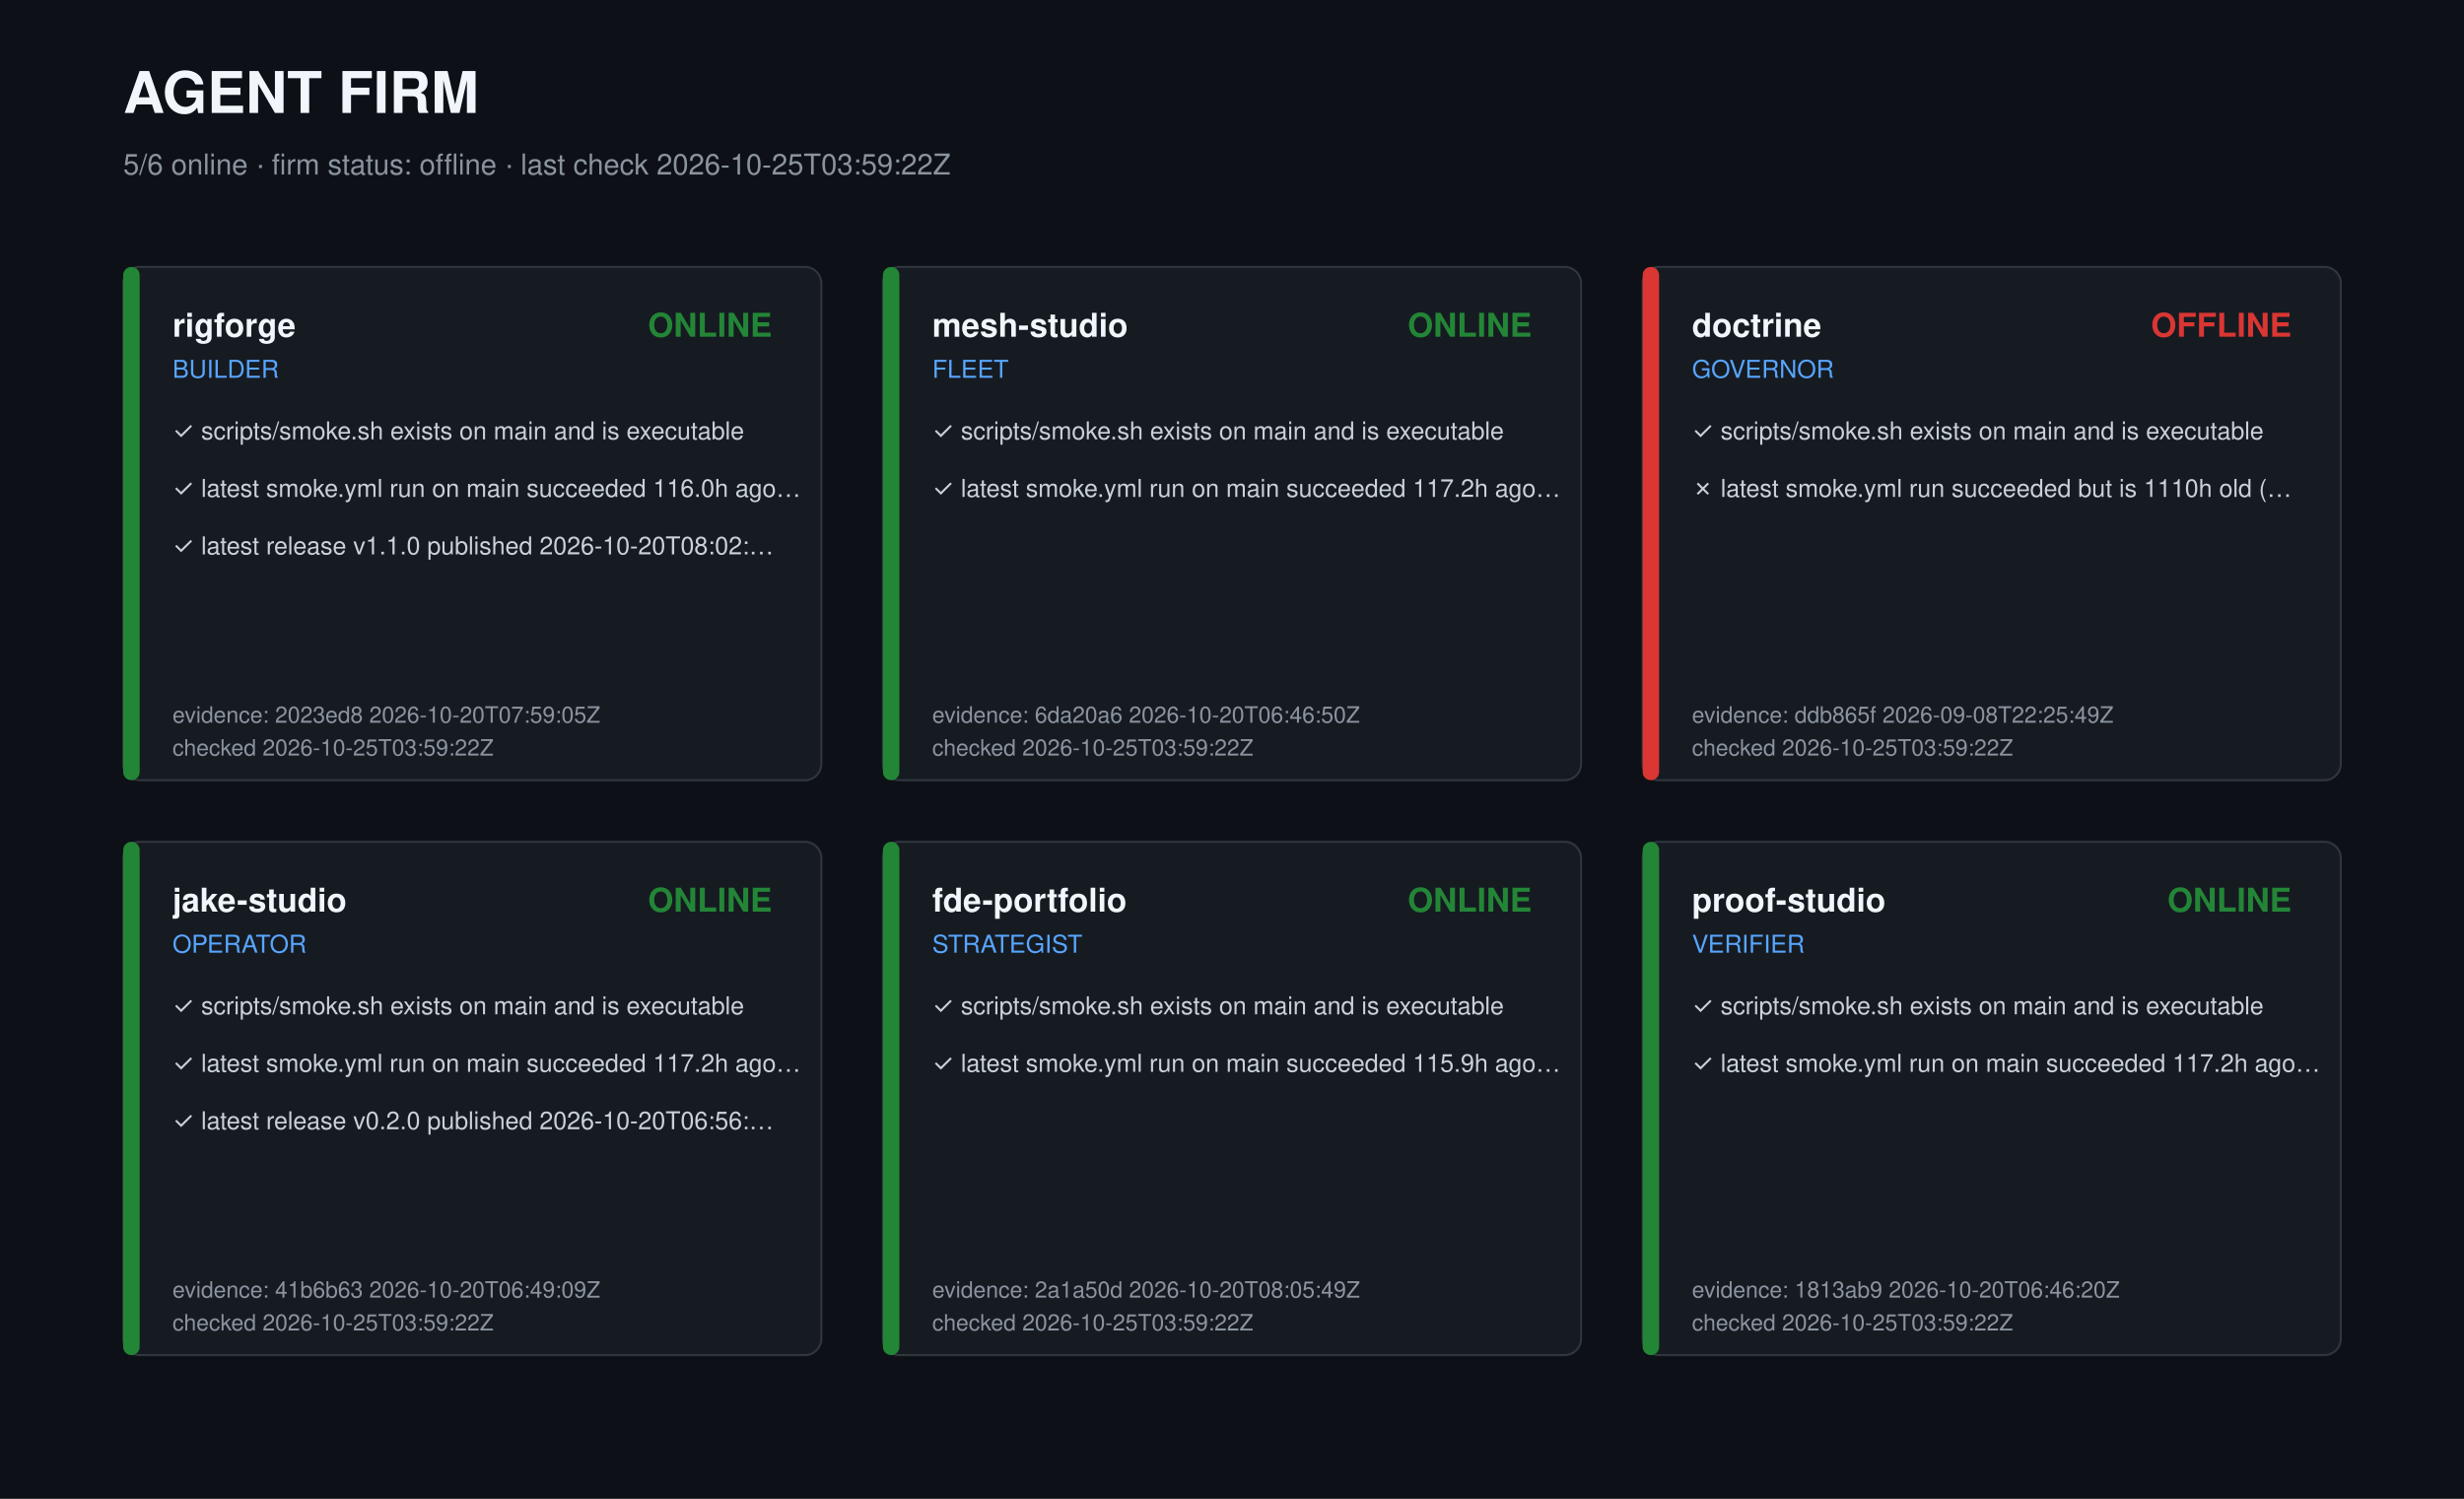
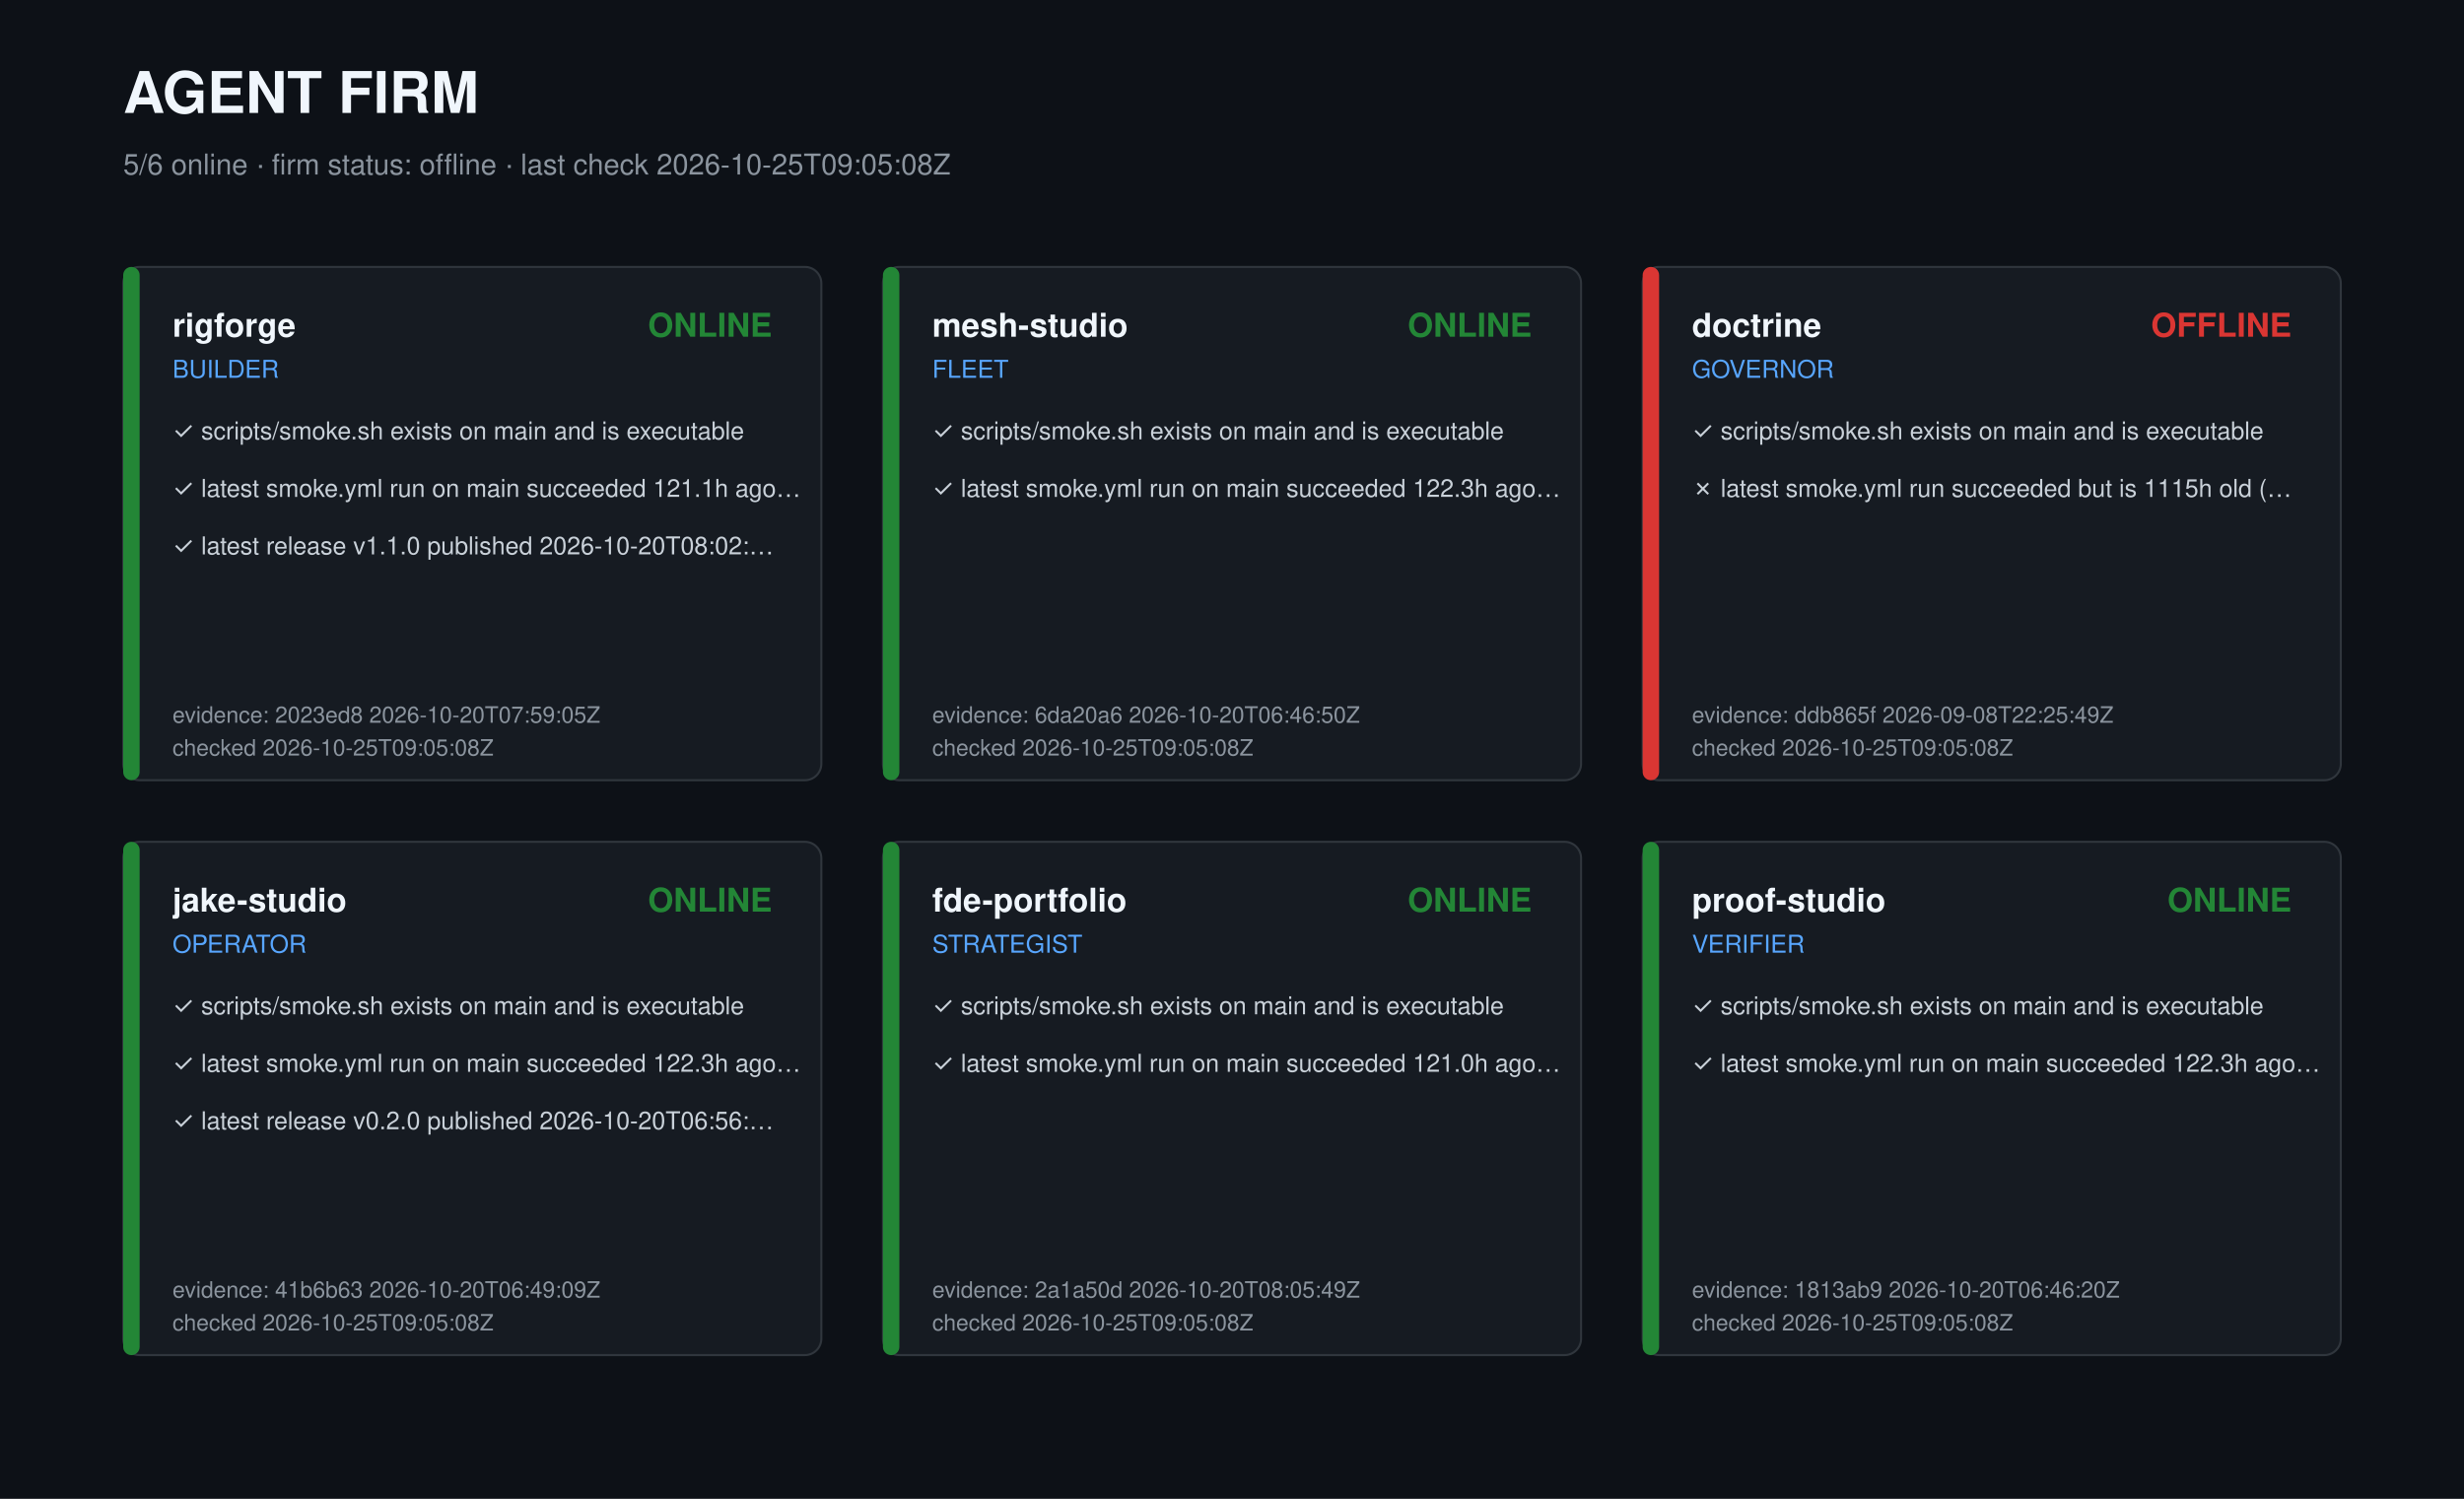
<svg xmlns="http://www.w3.org/2000/svg" width="1200" height="730" viewBox="0 0 1200 730" role="img" aria-label="Agent firm dashboard">
  <style>text{font-family:-apple-system,Segoe UI,Helvetica,Arial,sans-serif;fill:#c9d1d9}.t{font-size:28px;font-weight:700;fill:#f0f6fc}.s{font-size:14px;fill:#8b949e}.r{font-size:16px;font-weight:600;fill:#f0f6fc}.k{font-size:12px;fill:#58a6ff}.c{font-size:12px}.m{font-size:11px;fill:#8b949e}</style>
  <rect width="1200" height="730" fill="#0d1117" />
  <text class="t" x="60" y="55">AGENT FIRM</text>
-   <text class="s" x="60" y="85">5/6 online · firm status: offline · last check 2026-10-25T03:59:22Z</text>
+   <text class="s" x="60" y="85">5/6 online · firm status: offline · last check 2026-10-25T09:05:08Z</text>
  <g transform="translate(60,130)">
    <rect width="340" height="250" rx="8" fill="#161b22" stroke="#30363d" />
    <rect width="8" height="250" rx="4" fill="#238636" />
    <text class="r" x="24" y="34">rigforge</text>
    <text class="k" x="24" y="54">BUILDER</text>
    <text class="r" x="316" y="34" text-anchor="end" fill="#238636" style="fill:#238636">ONLINE</text>
    <text class="c" x="24" y="84">✓ scripts/smoke.sh exists on main and is executable</text>
-     <text class="c" x="24" y="112">✓ latest smoke.yml run on main succeeded 116.0h ago…</text>
+     <text class="c" x="24" y="112">✓ latest smoke.yml run on main succeeded 121.1h ago…</text>
    <text class="c" x="24" y="140">✓ latest release v1.1.0 published 2026-10-20T08:02:…</text>
    <text class="m" x="24" y="222">evidence: 2023ed8 2026-10-20T07:59:05Z</text>
-     <text class="m" x="24" y="238">checked 2026-10-25T03:59:22Z</text>
+     <text class="m" x="24" y="238">checked 2026-10-25T09:05:08Z</text>
  </g>
  <g transform="translate(430,130)">
    <rect width="340" height="250" rx="8" fill="#161b22" stroke="#30363d" />
    <rect width="8" height="250" rx="4" fill="#238636" />
    <text class="r" x="24" y="34">mesh-studio</text>
    <text class="k" x="24" y="54">FLEET</text>
    <text class="r" x="316" y="34" text-anchor="end" fill="#238636" style="fill:#238636">ONLINE</text>
    <text class="c" x="24" y="84">✓ scripts/smoke.sh exists on main and is executable</text>
-     <text class="c" x="24" y="112">✓ latest smoke.yml run on main succeeded 117.2h ago…</text>
+     <text class="c" x="24" y="112">✓ latest smoke.yml run on main succeeded 122.3h ago…</text>
    <text class="m" x="24" y="222">evidence: 6da20a6 2026-10-20T06:46:50Z</text>
-     <text class="m" x="24" y="238">checked 2026-10-25T03:59:22Z</text>
+     <text class="m" x="24" y="238">checked 2026-10-25T09:05:08Z</text>
  </g>
  <g transform="translate(800,130)">
    <rect width="340" height="250" rx="8" fill="#161b22" stroke="#30363d" />
    <rect width="8" height="250" rx="4" fill="#da3633" />
    <text class="r" x="24" y="34">doctrine</text>
    <text class="k" x="24" y="54">GOVERNOR</text>
    <text class="r" x="316" y="34" text-anchor="end" fill="#da3633" style="fill:#da3633">OFFLINE</text>
    <text class="c" x="24" y="84">✓ scripts/smoke.sh exists on main and is executable</text>
-     <text class="c" x="24" y="112">✗ latest smoke.yml run succeeded but is 1110h old (…</text>
+     <text class="c" x="24" y="112">✗ latest smoke.yml run succeeded but is 1115h old (…</text>
    <text class="m" x="24" y="222">evidence: ddb865f 2026-09-08T22:25:49Z</text>
-     <text class="m" x="24" y="238">checked 2026-10-25T03:59:22Z</text>
+     <text class="m" x="24" y="238">checked 2026-10-25T09:05:08Z</text>
  </g>
  <g transform="translate(60,410)">
    <rect width="340" height="250" rx="8" fill="#161b22" stroke="#30363d" />
    <rect width="8" height="250" rx="4" fill="#238636" />
    <text class="r" x="24" y="34">jake-studio</text>
    <text class="k" x="24" y="54">OPERATOR</text>
    <text class="r" x="316" y="34" text-anchor="end" fill="#238636" style="fill:#238636">ONLINE</text>
    <text class="c" x="24" y="84">✓ scripts/smoke.sh exists on main and is executable</text>
-     <text class="c" x="24" y="112">✓ latest smoke.yml run on main succeeded 117.2h ago…</text>
+     <text class="c" x="24" y="112">✓ latest smoke.yml run on main succeeded 122.3h ago…</text>
    <text class="c" x="24" y="140">✓ latest release v0.2.0 published 2026-10-20T06:56:…</text>
    <text class="m" x="24" y="222">evidence: 41b6b63 2026-10-20T06:49:09Z</text>
-     <text class="m" x="24" y="238">checked 2026-10-25T03:59:22Z</text>
+     <text class="m" x="24" y="238">checked 2026-10-25T09:05:08Z</text>
  </g>
  <g transform="translate(430,410)">
    <rect width="340" height="250" rx="8" fill="#161b22" stroke="#30363d" />
    <rect width="8" height="250" rx="4" fill="#238636" />
    <text class="r" x="24" y="34">fde-portfolio</text>
    <text class="k" x="24" y="54">STRATEGIST</text>
    <text class="r" x="316" y="34" text-anchor="end" fill="#238636" style="fill:#238636">ONLINE</text>
    <text class="c" x="24" y="84">✓ scripts/smoke.sh exists on main and is executable</text>
-     <text class="c" x="24" y="112">✓ latest smoke.yml run on main succeeded 115.9h ago…</text>
+     <text class="c" x="24" y="112">✓ latest smoke.yml run on main succeeded 121.0h ago…</text>
    <text class="m" x="24" y="222">evidence: 2a1a50d 2026-10-20T08:05:49Z</text>
-     <text class="m" x="24" y="238">checked 2026-10-25T03:59:22Z</text>
+     <text class="m" x="24" y="238">checked 2026-10-25T09:05:08Z</text>
  </g>
  <g transform="translate(800,410)">
    <rect width="340" height="250" rx="8" fill="#161b22" stroke="#30363d" />
    <rect width="8" height="250" rx="4" fill="#238636" />
    <text class="r" x="24" y="34">proof-studio</text>
    <text class="k" x="24" y="54">VERIFIER</text>
    <text class="r" x="316" y="34" text-anchor="end" fill="#238636" style="fill:#238636">ONLINE</text>
    <text class="c" x="24" y="84">✓ scripts/smoke.sh exists on main and is executable</text>
-     <text class="c" x="24" y="112">✓ latest smoke.yml run on main succeeded 117.2h ago…</text>
+     <text class="c" x="24" y="112">✓ latest smoke.yml run on main succeeded 122.3h ago…</text>
    <text class="m" x="24" y="222">evidence: 1813ab9 2026-10-20T06:46:20Z</text>
-     <text class="m" x="24" y="238">checked 2026-10-25T03:59:22Z</text>
+     <text class="m" x="24" y="238">checked 2026-10-25T09:05:08Z</text>
  </g>
</svg>
